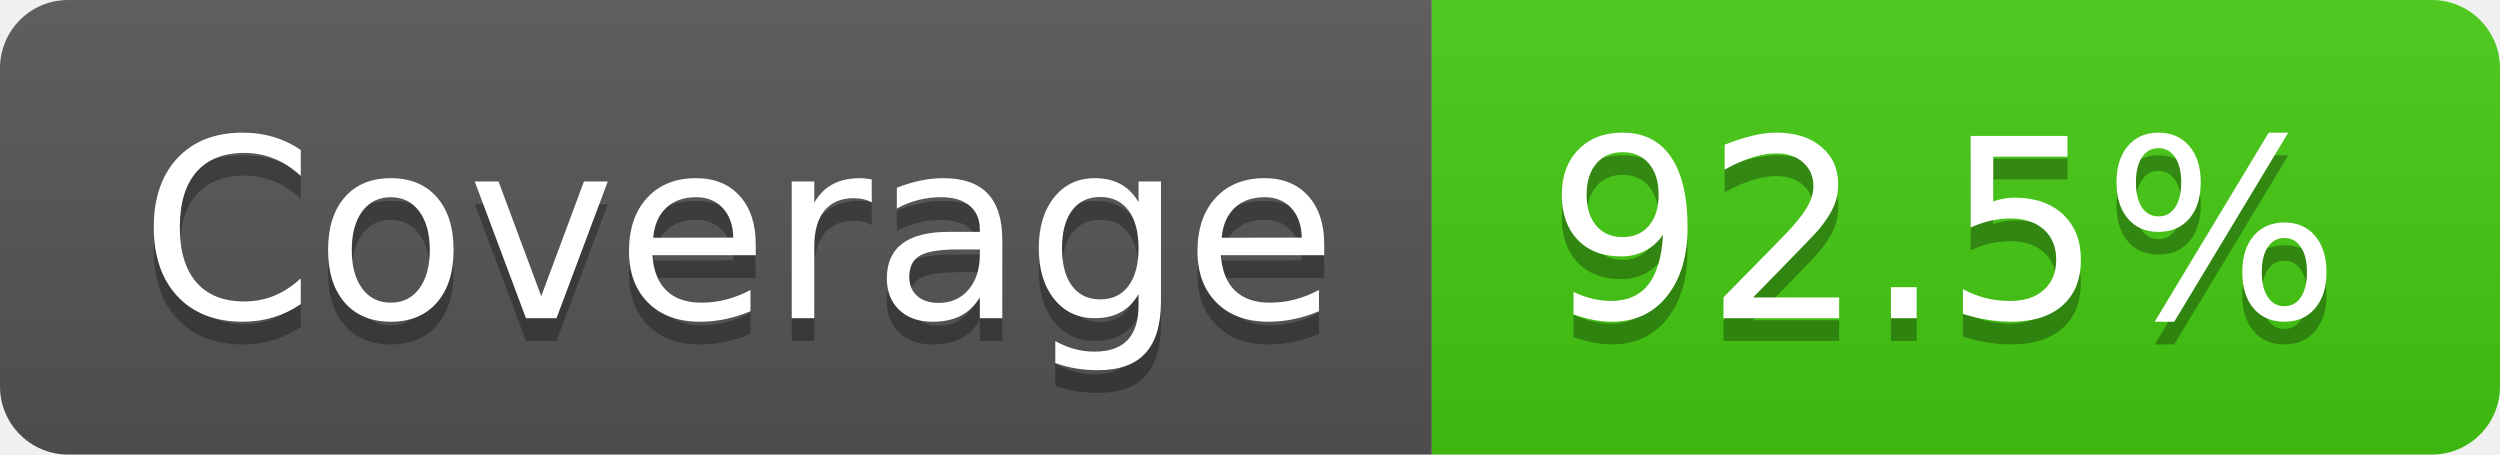
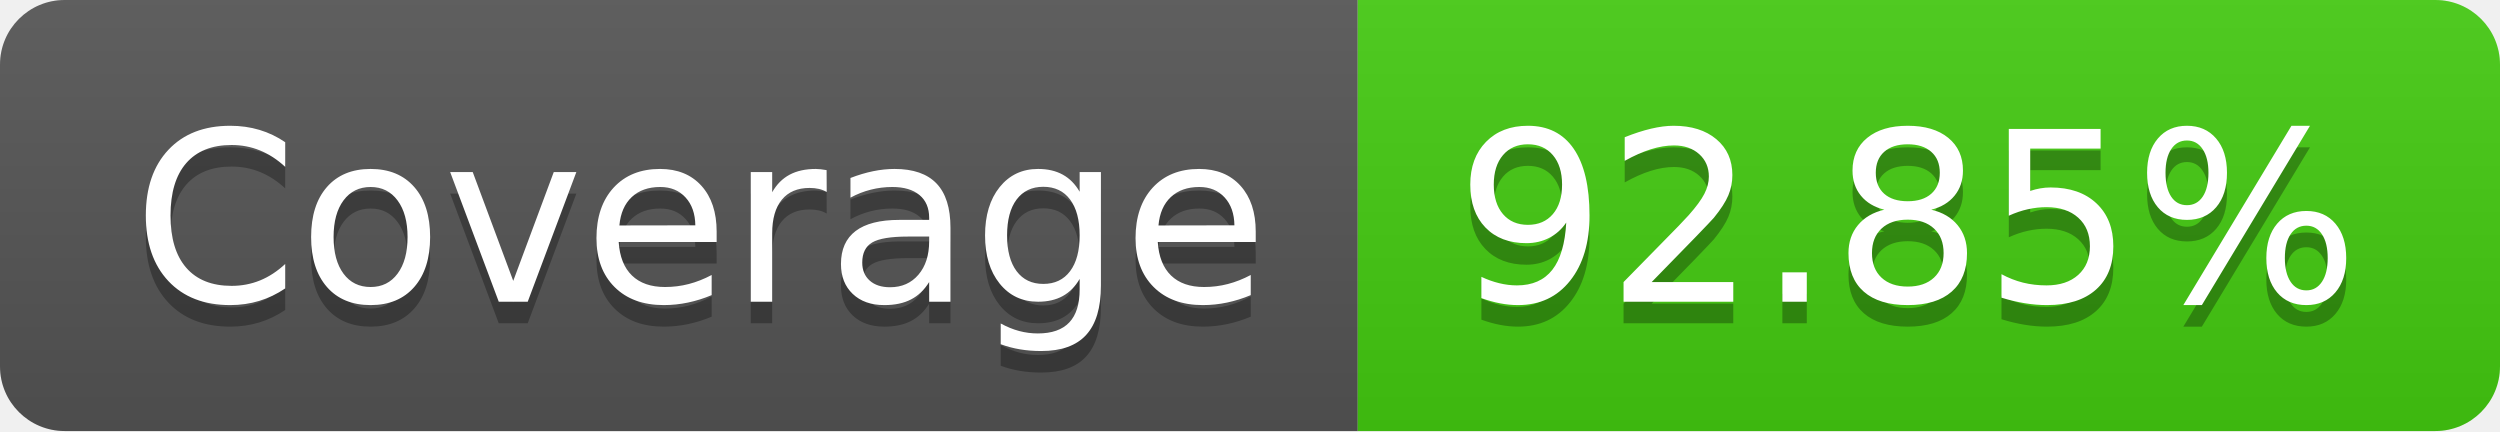
- <svg xmlns="http://www.w3.org/2000/svg" width="110" height="20" role="img" aria-label="Coverage: 92.5%">
+ <svg xmlns="http://www.w3.org/2000/svg" width="116" height="20" role="img" aria-label="Coverage: 92.85%">
  <linearGradient id="s" x2="0" y2="100%">
    <stop offset="0" stop-color="#bbb" stop-opacity=".1" />
    <stop offset="1" stop-opacity=".1" />
  </linearGradient>
  <clipPath id="r">
-     <rect width="110" height="20" rx="3" fill="#fff" />
+     <rect width="116" height="20" rx="3" fill="#fff" />
  </clipPath>
  <g clip-path="url(#r)">
    <rect width="63" height="20" fill="#555" />
-     <rect x="63" width="47" height="20" fill="#4c1" />
-     <rect width="110" height="20" fill="url(#s)" />
+     <rect x="63" width="53" height="20" fill="#4c1" />
+     <rect width="116" height="20" fill="url(#s)" />
  </g>
  <g fill="#fff" text-anchor="middle" font-family="Verdana,Geneva,DejaVu Sans,sans-serif" text-rendering="geometricPrecision" font-size="110">
    <text aria-hidden="true" x="325" y="150" fill="#010101" fill-opacity=".3" transform="scale(.1)" textLength="530">Coverage</text>
    <text x="325" y="140" transform="scale(.1)" fill="#fff" textLength="530">Coverage</text>
-     <text aria-hidden="true" x="855" y="150" fill="#010101" fill-opacity=".3" transform="scale(.1)" textLength="370">92.5%</text>
-     <text x="855" y="140" transform="scale(.1)" fill="#fff" textLength="370">92.5%</text>
+     <text aria-hidden="true" x="885" y="150" fill="#010101" fill-opacity=".3" transform="scale(.1)" textLength="430">92.85%</text>
+     <text x="885" y="140" transform="scale(.1)" fill="#fff" textLength="430">92.85%</text>
  </g>
</svg>
